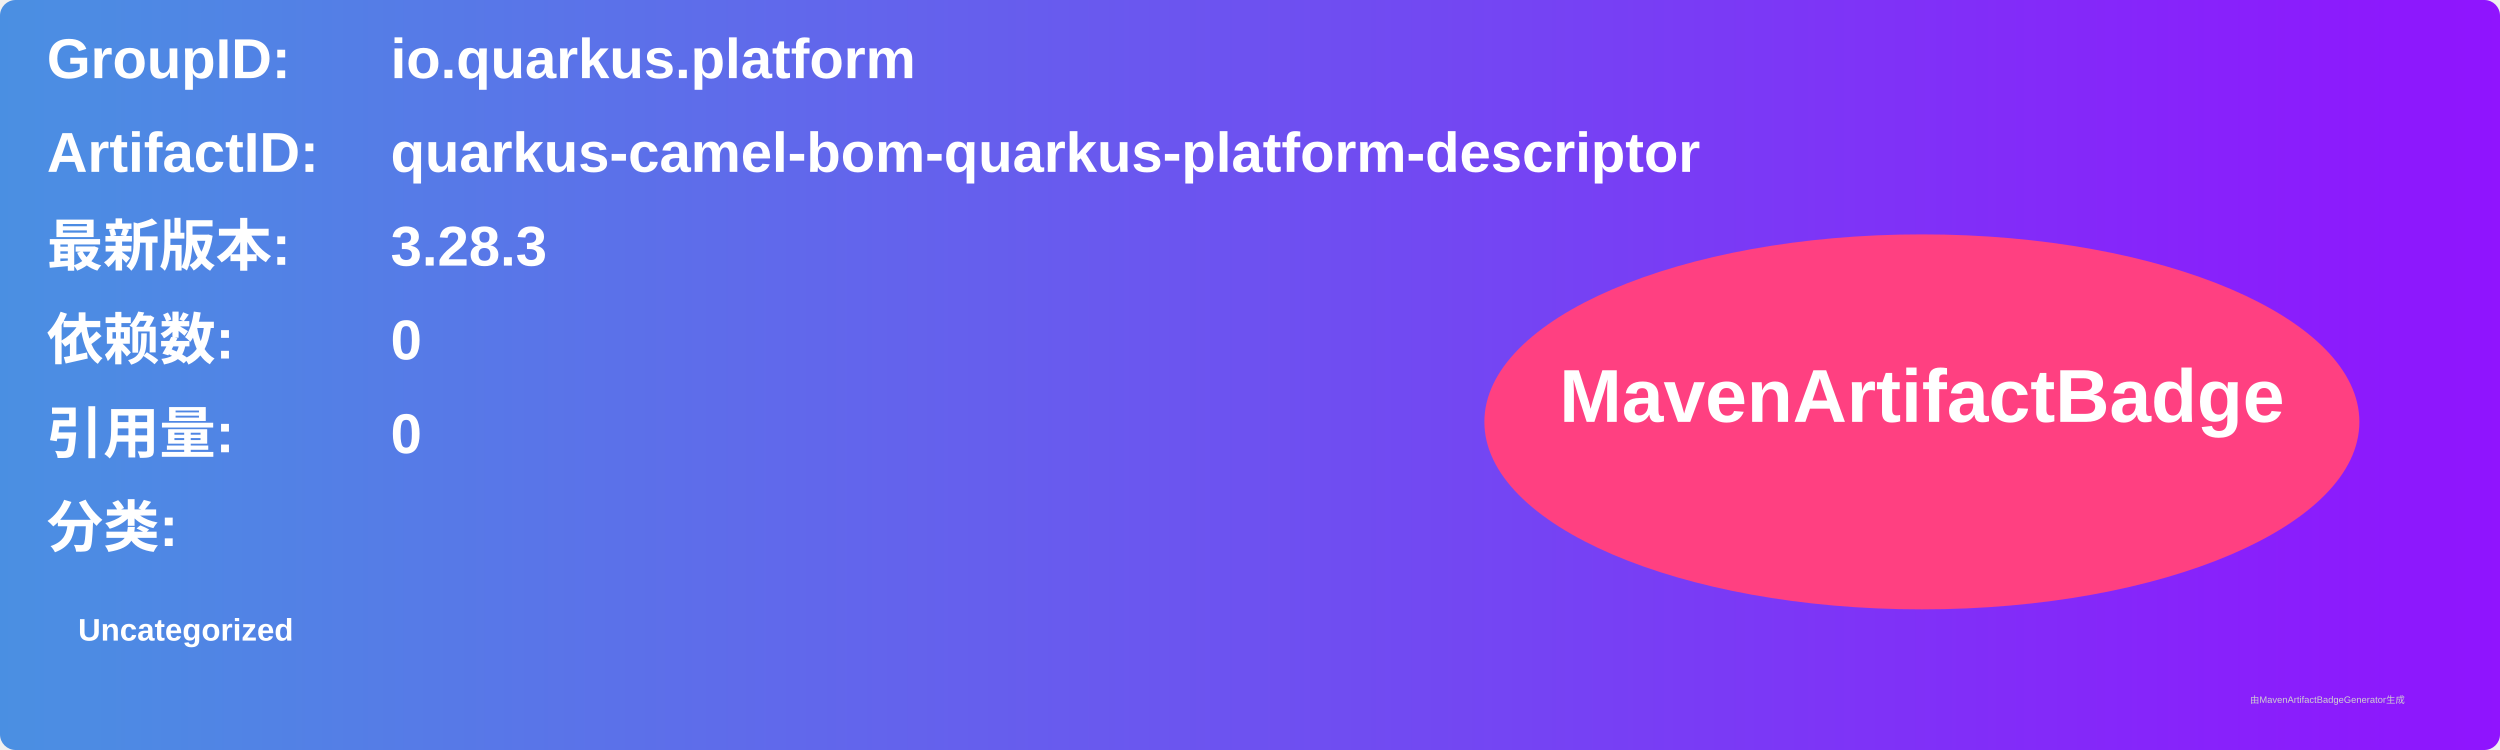
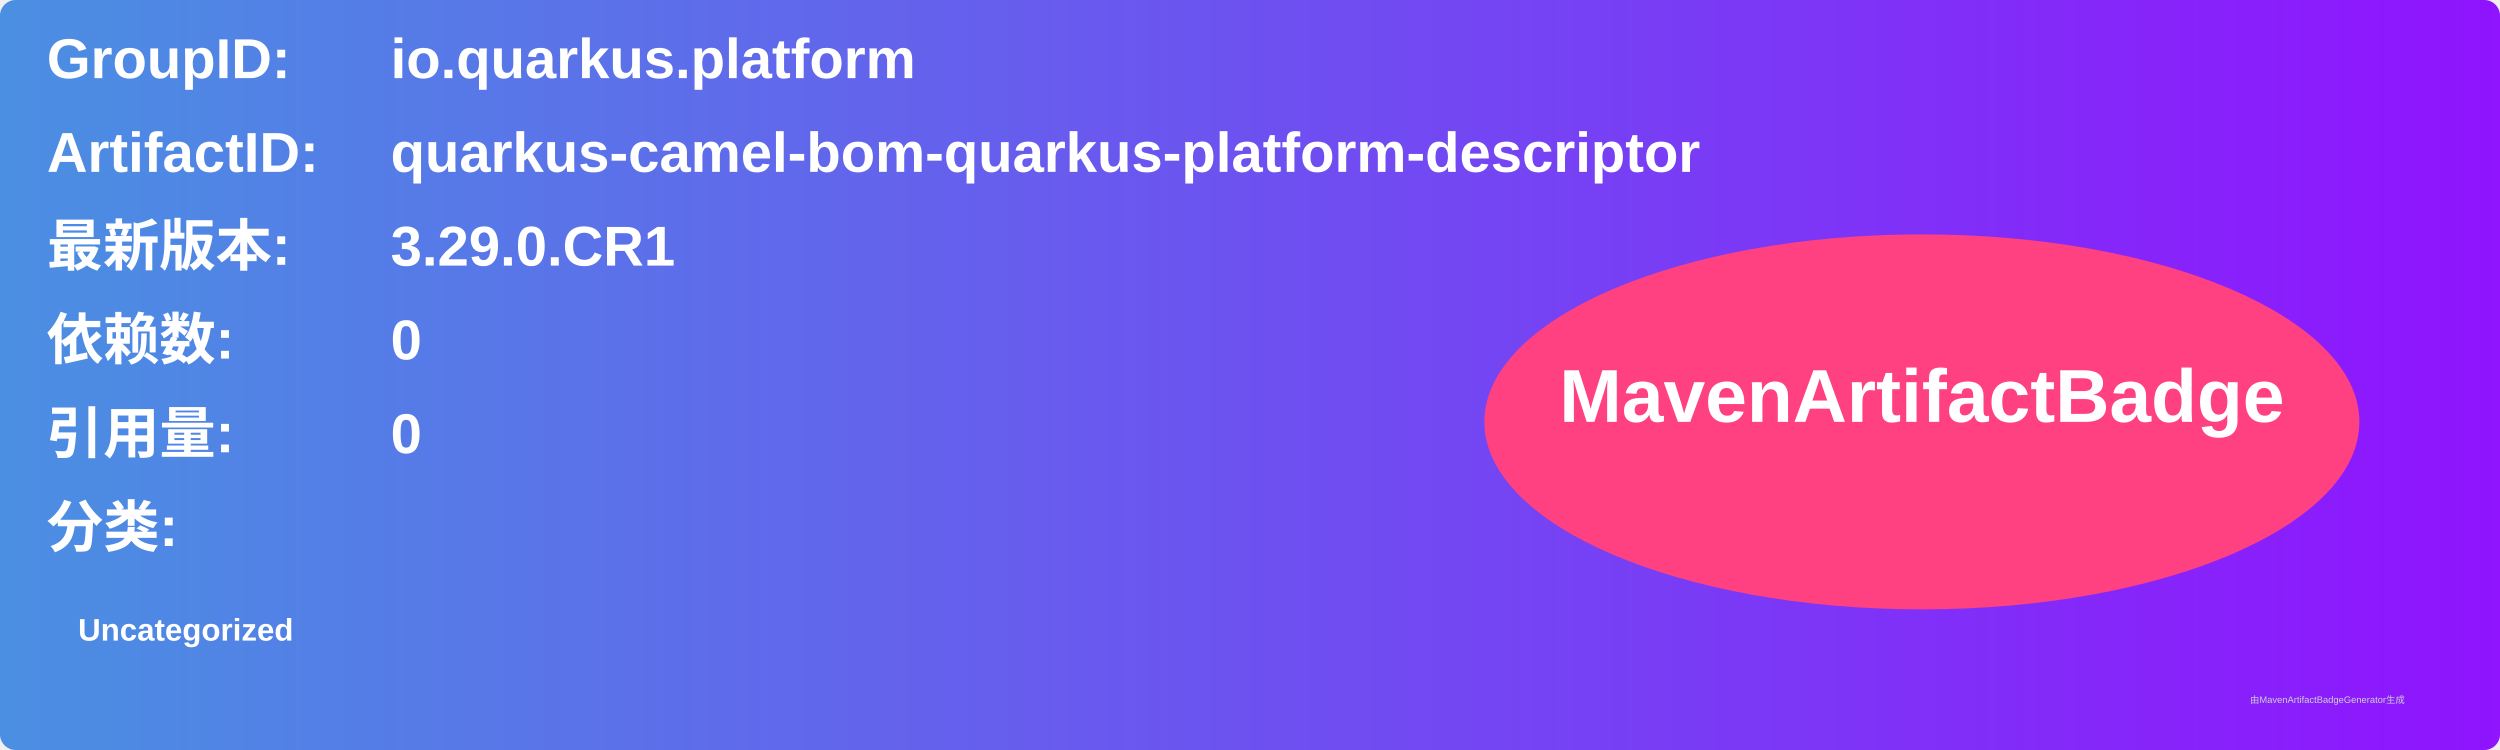
<svg xmlns="http://www.w3.org/2000/svg" width="800" height="240" viewBox="0 0 800 240">
  <linearGradient id="grad" x1="0%" y1="0%" x2="100%" y2="0%">
    <stop offset="0%" stop-color="#4a90e2" />
    <stop offset="100%" stop-color="#9013fe" />
  </linearGradient>
  <rect width="100%" height="100%" rx="5" ry="5" fill="url(#grad)" />
  <g transform="translate(15, 15)">
    <text x="0" y="10" font-family="Arial" font-size="18" fill="white" font-weight="bold" width="260">GroupID:</text>
    <text x="110" y="10" font-family="Arial" font-size="18" fill="white" font-weight="bold" width="460">io.quarkus.platform</text>
    <text x="0" y="40" font-family="Arial" font-size="18" fill="white" font-weight="bold" width="260">ArtifactID:</text>
    <text x="110" y="40" font-family="Arial" font-size="18" fill="white" font-weight="bold" width="460">quarkus-camel-bom-quarkus-platform-descriptor</text>
    <text x="0" y="70" font-family="Arial" font-size="18" fill="white" font-weight="bold">最新版本:</text>
    <text x="110" y="70" font-family="Arial" font-size="18" fill="white" font-weight="bold">
-       <tspan font-weight="bold">3.28.3</tspan>
+       <tspan font-weight="bold">3.29.0.CR1</tspan>
    </text>
    <text x="0" y="100" font-family="Arial" font-size="18" fill="white" font-weight="bold">依赖数: </text>
    <text x="110" y="100" font-family="Arial" font-size="18" fill="white">
      <tspan font-weight="bold">0</tspan>
    </text>
    <text x="0" y="130" font-family="Arial" font-size="18" fill="white" font-weight="bold">引用量: </text>
    <text x="110" y="130" font-family="Arial" font-size="18" fill="white">
      <tspan font-weight="bold">0</tspan>
    </text>
    <text x="0" y="160" font-family="Arial" font-size="18" fill="white" font-weight="bold">分类:</text>
    <text x="10" y="190" font-family="Arial" font-size="10" fill="white">
      <tspan font-weight="bold">Uncategorized</tspan>
    </text>
    <ellipse cx="600" cy="120" rx="140" ry="60" fill="#ff4081" />
    <text x="600" y="120" text-anchor="middle" font-family="Arial" font-size="24" fill="white" font-weight="bold">MavenArtifactBadge</text>
  </g>
  <text x="720" y="225" font-family="Arial" font-size="3" fill="#d0d0d0">由MavenArtifactBadgeGenerator生成</text>
</svg>
